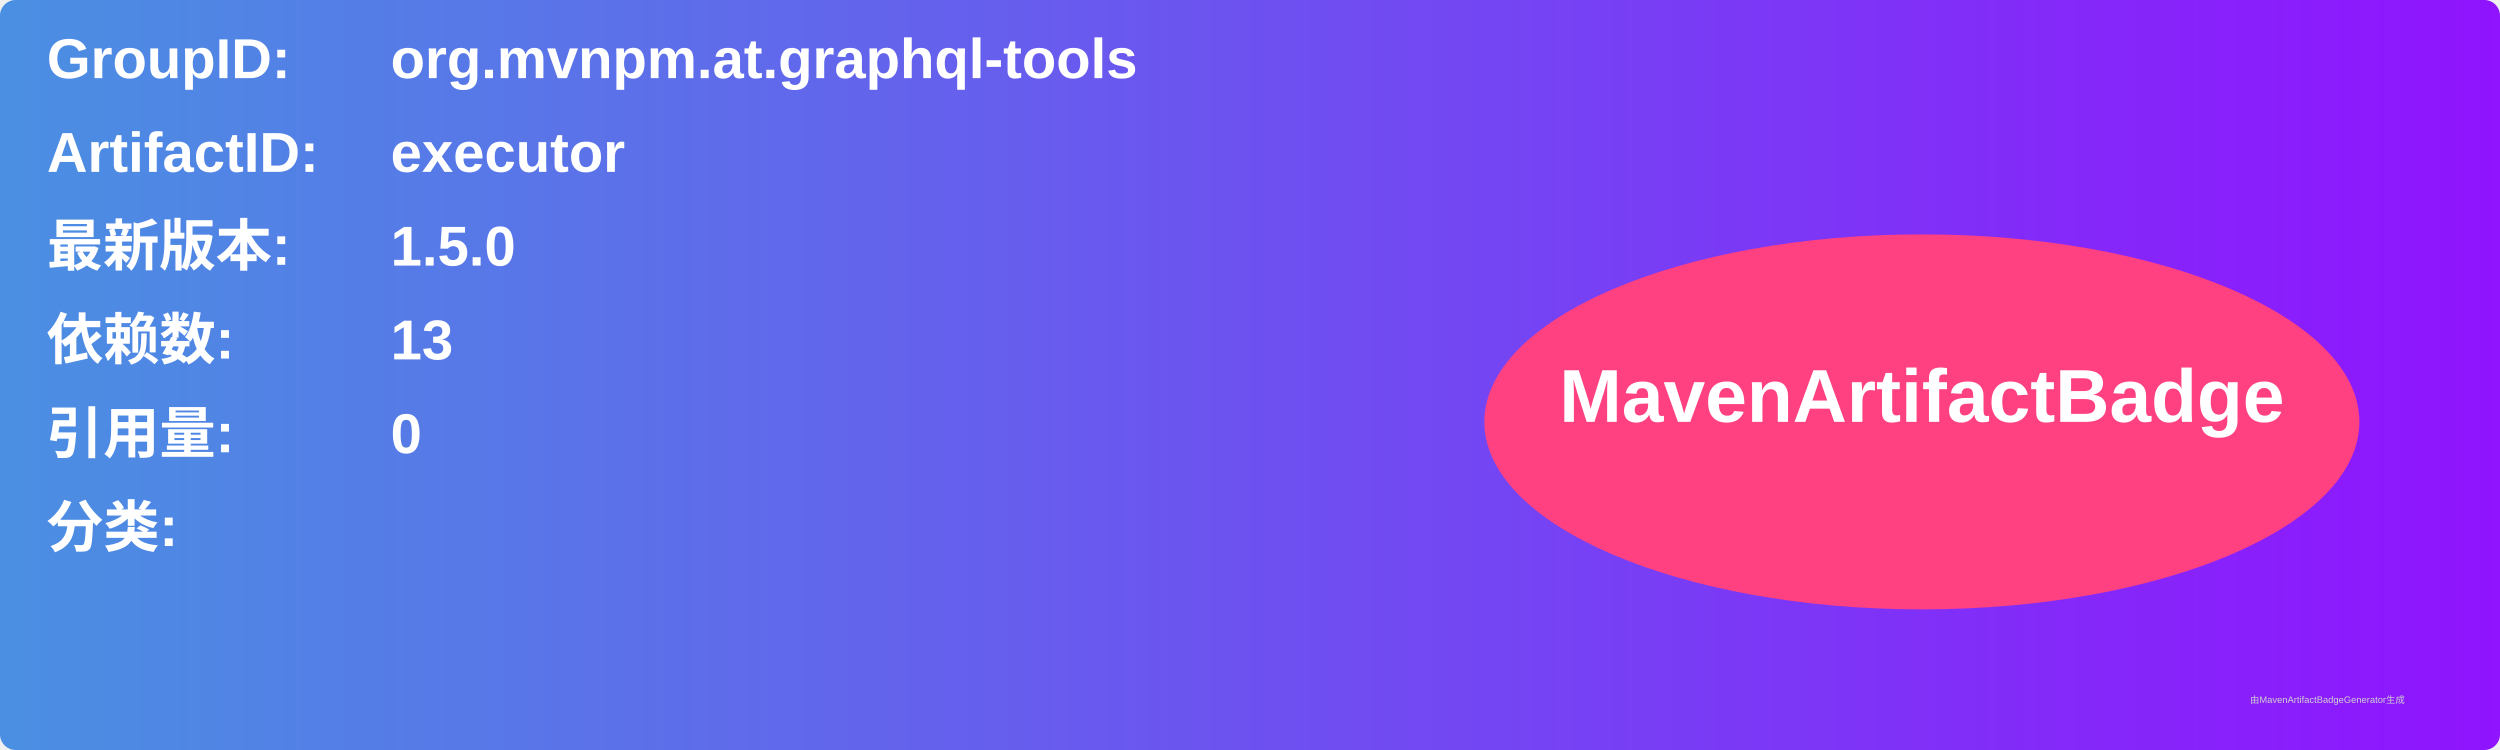
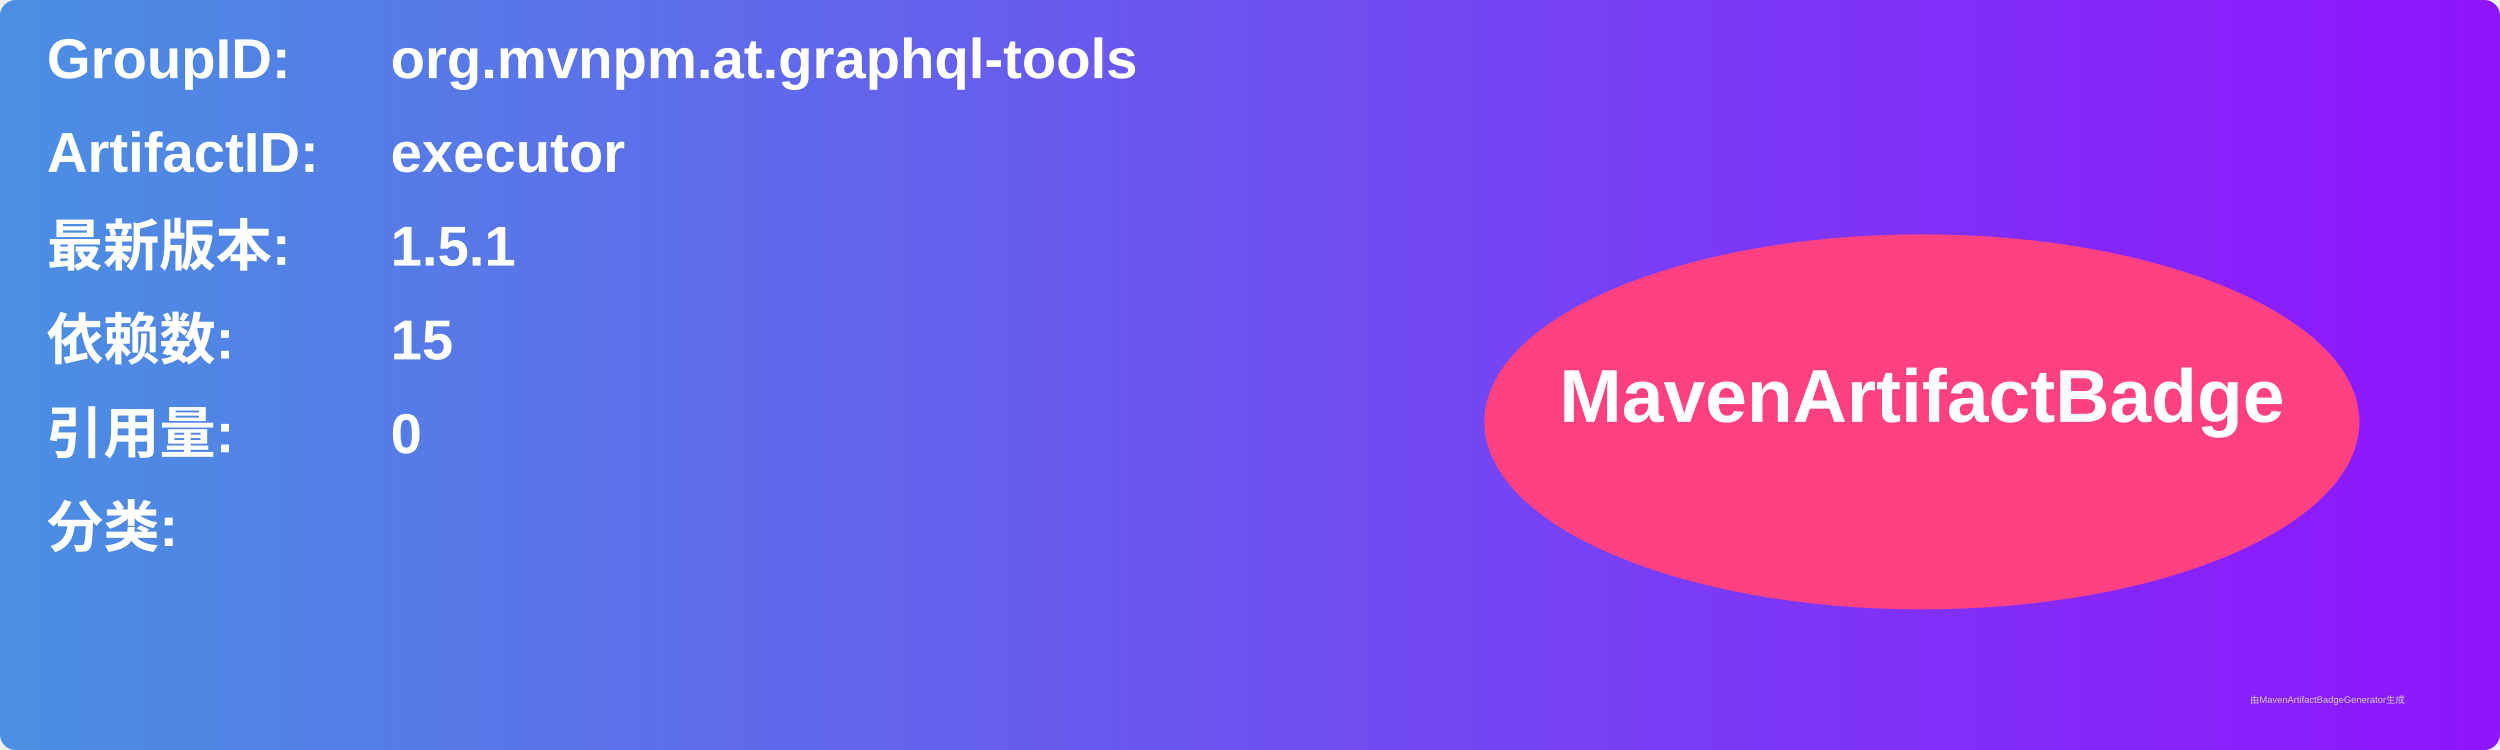
<svg xmlns="http://www.w3.org/2000/svg" width="800" height="240" viewBox="0 0 800 240">
  <linearGradient id="grad" x1="0%" y1="0%" x2="100%" y2="0%">
    <stop offset="0%" stop-color="#4a90e2" />
    <stop offset="100%" stop-color="#9013fe" />
  </linearGradient>
  <rect width="100%" height="100%" rx="5" ry="5" fill="url(#grad)" />
  <g transform="translate(15, 15)">
    <text x="0" y="10" font-family="Arial" font-size="18" fill="white" font-weight="bold" width="260">GroupID:</text>
    <text x="110" y="10" font-family="Arial" font-size="18" fill="white" font-weight="bold" width="460">org.mvnpm.at.graphql-tools</text>
    <text x="0" y="40" font-family="Arial" font-size="18" fill="white" font-weight="bold" width="260">ArtifactID:</text>
    <text x="110" y="40" font-family="Arial" font-size="18" fill="white" font-weight="bold" width="460">executor</text>
    <text x="0" y="70" font-family="Arial" font-size="18" fill="white" font-weight="bold">最新版本:</text>
    <text x="110" y="70" font-family="Arial" font-size="18" fill="white" font-weight="bold">
-       <tspan font-weight="bold">1.5.0</tspan>
+       <tspan font-weight="bold">1.5.1</tspan>
    </text>
    <text x="0" y="100" font-family="Arial" font-size="18" fill="white" font-weight="bold">依赖数: </text>
    <text x="110" y="100" font-family="Arial" font-size="18" fill="white">
-       <tspan font-weight="bold">13</tspan>
+       <tspan font-weight="bold">15</tspan>
    </text>
    <text x="0" y="130" font-family="Arial" font-size="18" fill="white" font-weight="bold">引用量: </text>
    <text x="110" y="130" font-family="Arial" font-size="18" fill="white">
      <tspan font-weight="bold">0</tspan>
    </text>
    <text x="0" y="160" font-family="Arial" font-size="18" fill="white" font-weight="bold">分类:</text>
    <text x="10" y="190" font-family="Arial" font-size="10" fill="white">
      <tspan font-weight="bold" />
    </text>
    <ellipse cx="600" cy="120" rx="140" ry="60" fill="#ff4081" />
    <text x="600" y="120" text-anchor="middle" font-family="Arial" font-size="24" fill="white" font-weight="bold">MavenArtifactBadge</text>
  </g>
  <text x="720" y="225" font-family="Arial" font-size="3" fill="#d0d0d0">由MavenArtifactBadgeGenerator生成</text>
</svg>
